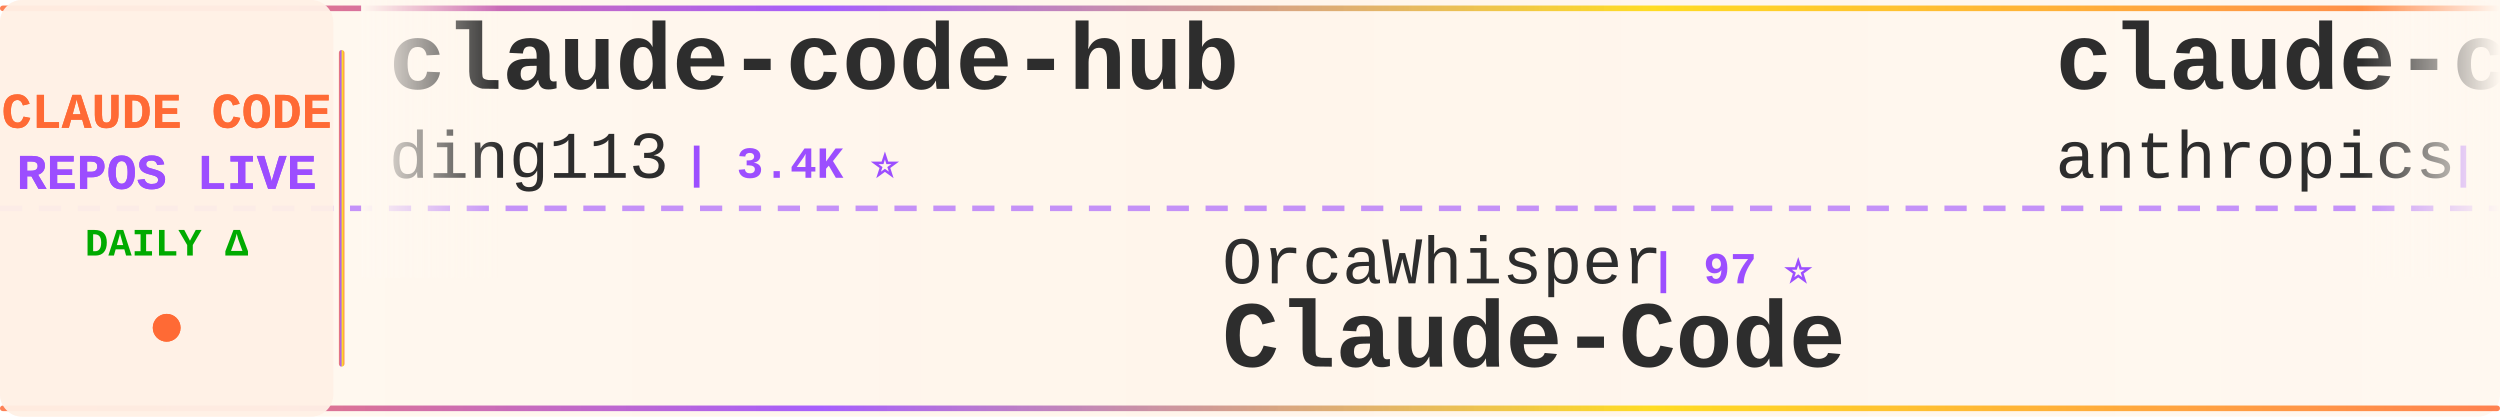
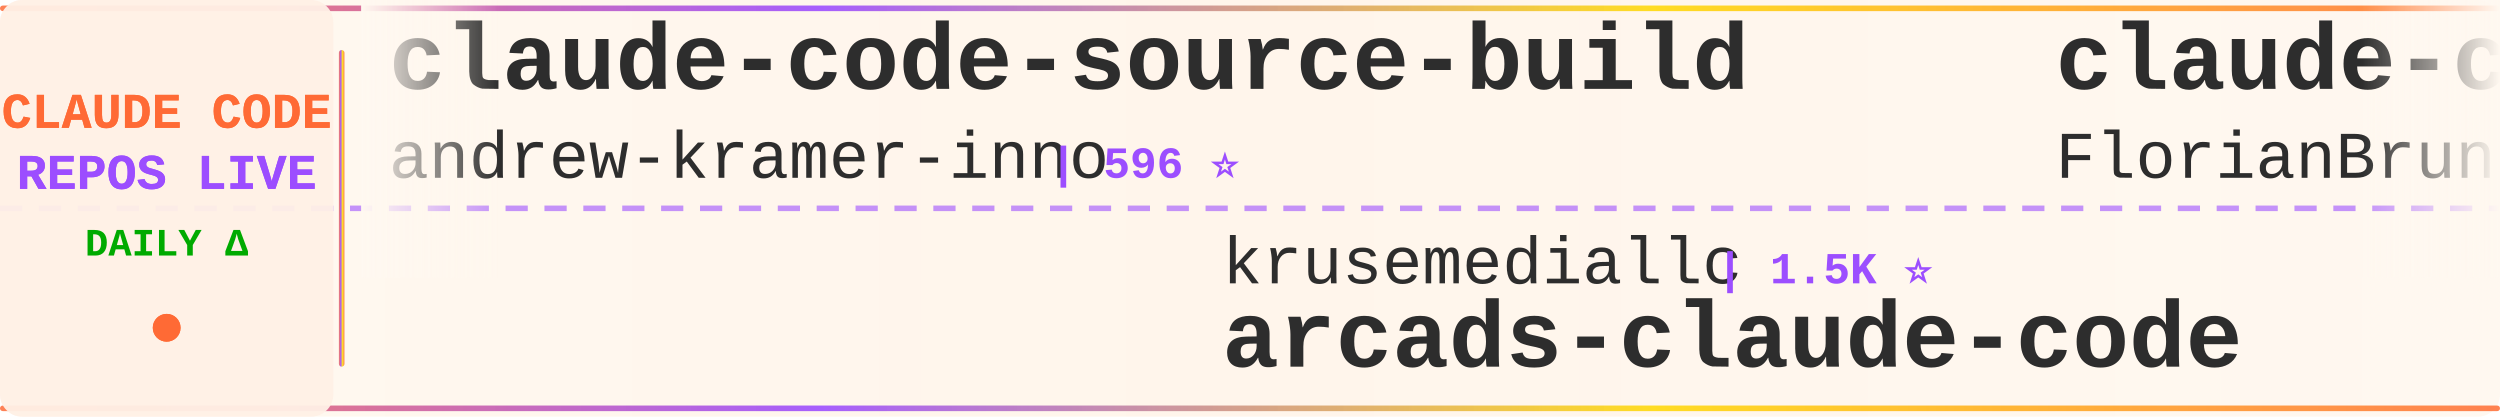
<svg xmlns="http://www.w3.org/2000/svg" width="900" height="150">
  <defs>
    <linearGradient id="tickerBg" x1="0%" y1="0%" x2="100%" y2="0%">
      <stop offset="0%" style="stop-color:#fff8f0;stop-opacity:0.98" />
      <stop offset="50%" style="stop-color:#fff5eb;stop-opacity:1" />
      <stop offset="100%" style="stop-color:#fff8f0;stop-opacity:0.98" />
    </linearGradient>
    <linearGradient id="borderGrad" x1="0%" y1="0%" x2="100%" y2="0%">
      <stop offset="0%" style="stop-color:#FF6B35;stop-opacity:0.85">
        <animate attributeName="stop-opacity" values="0.85;1;0.85" dur="2s" repeatCount="indefinite" />
      </stop>
      <stop offset="33%" style="stop-color:#9C4EFF;stop-opacity:0.9">
        <animate attributeName="stop-opacity" values="0.9;1;0.9" dur="2.2s" repeatCount="indefinite" />
      </stop>
      <stop offset="66%" style="stop-color:#FFD700;stop-opacity:0.85">
        <animate attributeName="stop-opacity" values="0.85;1;0.85" dur="1.8s" repeatCount="indefinite" />
      </stop>
      <stop offset="100%" style="stop-color:#FF6B35;stop-opacity:0.85">
        <animate attributeName="stop-opacity" values="0.85;1;0.85" dur="2s" repeatCount="indefinite" />
      </stop>
    </linearGradient>
    <filter id="textGlow">
      <feGaussianBlur stdDeviation="0.15" result="coloredBlur" />
      <feMerge>
        <feMergeNode in="coloredBlur" />
        <feMergeNode in="SourceGraphic" />
      </feMerge>
    </filter>
    <filter id="metricGlow">
      <feGaussianBlur stdDeviation="0.2" result="coloredBlur" />
      <feMerge>
        <feMergeNode in="coloredBlur" />
        <feMergeNode in="SourceGraphic" />
      </feMerge>
    </filter>
    <linearGradient id="leftFade" x1="0%" y1="0%" x2="100%" y2="0%">
      <stop offset="0%" style="stop-color:#fff8f0;stop-opacity:1" />
      <stop offset="100%" style="stop-color:#fff8f0;stop-opacity:0" />
    </linearGradient>
    <linearGradient id="rightFade" x1="0%" y1="0%" x2="100%" y2="0%">
      <stop offset="0%" style="stop-color:#fff8f0;stop-opacity:0" />
      <stop offset="100%" style="stop-color:#fff8f0;stop-opacity:1" />
    </linearGradient>
  </defs>
  <rect width="900" height="150" fill="url(#tickerBg)" rx="8" />
  <rect x="0" y="2" width="900" height="2" fill="url(#borderGrad)" rx="1" />
  <rect x="0" y="146" width="900" height="2" fill="url(#borderGrad)" rx="1" />
  <line x1="0" y1="75" x2="900" y2="75" stroke="#9C4EFF" stroke-width="2" stroke-dasharray="8 6" opacity="0.6" />
  <rect x="0" y="0" width="120" height="150" fill="#fff0e6" opacity="0.95" rx="8" />
  <text x="60" y="46" font-family="'Courier New', monospace" font-size="18" font-weight="bold" fill="#FF6B35" text-anchor="middle" filter="url(#textGlow)">
    CLAUDE CODE
  </text>
  <text x="60" y="68" font-family="'Courier New', monospace" font-size="18" font-weight="bold" fill="#9C4EFF" text-anchor="middle" filter="url(#textGlow)">
    REPOS LIVE
  </text>
  <text x="60" y="92" font-family="'Courier New', monospace" font-size="14" font-weight="bold" fill="#00aa00" text-anchor="middle">
    DAILY Δ
  </text>
  <circle cx="60" cy="118" r="5" fill="#FF6B35" filter="url(#metricGlow)">
    <animate attributeName="r" values="4;6;4" dur="1.5s" repeatCount="indefinite" />
    <animate attributeName="opacity" values="0.6;1;0.6" dur="1.5s" repeatCount="indefinite" />
  </circle>
  <rect x="122" y="18" width="2" height="114" fill="url(#borderGrad)" rx="1" />
  <clipPath id="tickerClip">
    <rect x="130" y="0" width="770" height="150" />
  </clipPath>
  <g clip-path="url(#tickerClip)">
    <g id="tickerItems">
      <animateTransform attributeName="transform" attributeType="XML" type="translate" from="0 0" to="-3000 0" dur="54s" repeatCount="indefinite" />
      <g transform="translate(0, 0)">
-         <text x="140" y="32" font-family="'Courier New', monospace" font-size="34" font-weight="bold" fill="#2d2d2d">claude-code-hub</text>
-         <text x="140" y="64" font-family="'Courier New', monospace" font-size="24" font-weight="normal" fill="#2d2d2d" opacity="1.0">ding113</text>
-         <text x="246" y="64" font-family="'Courier New', monospace" font-size="16" font-weight="bold" fill="#9C4EFF"> | 3.4K ⭐</text>
+         <text x="140" y="32" font-family="'Courier New', monospace" font-size="34" font-weight="bold" fill="#2d2d2d">claude-code-source-build</text>
+         <text x="140" y="64" font-family="'Courier New', monospace" font-size="24" font-weight="normal" fill="#2d2d2d" opacity="1.0">andrew-kramer-inno</text>
+         <text x="378" y="64" font-family="'Courier New', monospace" font-size="16" font-weight="bold" fill="#9C4EFF"> | 596 ⭐</text>
      </g>
      <g transform="translate(300, 0)">
-         <text x="140" y="102" font-family="'Courier New', monospace" font-size="24" font-weight="normal" fill="#2d2d2d" opacity="1.0">OrcaWhisper</text>
-         <text x="294" y="102" font-family="'Courier New', monospace" font-size="16" font-weight="bold" fill="#9C4EFF"> | 97 ⭐</text>
-         <text x="140" y="132" font-family="'Courier New', monospace" font-size="34" font-weight="bold" fill="#2d2d2d">Claude-Code</text>
-       </g>
-       <g transform="translate(600, 0)">
-         <text x="140" y="32" font-family="'Courier New', monospace" font-size="34" font-weight="bold" fill="#2d2d2d">claude-code-base-action</text>
-         <text x="140" y="64" font-family="'Courier New', monospace" font-size="24" font-weight="normal" fill="#2d2d2d" opacity="1.0">anthropics</text>
-         <text x="282" y="64" font-family="'Courier New', monospace" font-size="16" font-weight="bold" fill="#9C4EFF"> | 986 ⭐</text>
-       </g>
-       <g transform="translate(900, 0)">
-         <text x="140" y="102" font-family="'Courier New', monospace" font-size="24" font-weight="normal" fill="#2d2d2d" opacity="1.0">shanraisshan</text>
-         <text x="306" y="102" font-family="'Courier New', monospace" font-size="16" font-weight="bold" fill="#9C4EFF"> | 66.1K ⭐ +12</text>
-         <text x="140" y="132" font-family="'Courier New', monospace" font-size="34" font-weight="bold" fill="#2d2d2d">claude-code-best-practic...</text>
-       </g>
-       <g transform="translate(1200, 0)">
-         <text x="140" y="32" font-family="'Courier New', monospace" font-size="34" font-weight="bold" fill="#2d2d2d">claude-code-showcase</text>
-         <text x="140" y="64" font-family="'Courier New', monospace" font-size="24" font-weight="normal" fill="#2d2d2d" opacity="1.0">ChrisWiles</text>
-         <text x="282" y="64" font-family="'Courier New', monospace" font-size="16" font-weight="bold" fill="#9C4EFF"> | 6.1K ⭐ +1</text>
-       </g>
-       <g transform="translate(1500, 0)">
        <text x="140" y="102" font-family="'Courier New', monospace" font-size="24" font-weight="normal" fill="#2d2d2d" opacity="1.0">krusemediallc</text>
        <text x="318" y="102" font-family="'Courier New', monospace" font-size="16" font-weight="bold" fill="#9C4EFF"> | 1.5K ⭐</text>
        <text x="140" y="132" font-family="'Courier New', monospace" font-size="34" font-weight="bold" fill="#2d2d2d">arcads-claude-code</text>
      </g>
+       <g transform="translate(600, 0)">
+         <text x="140" y="32" font-family="'Courier New', monospace" font-size="34" font-weight="bold" fill="#2d2d2d">claude-code-ultimate-gui...</text>
+         <text x="140" y="64" font-family="'Courier New', monospace" font-size="24" font-weight="normal" fill="#2d2d2d" opacity="1.0">FlorianBruniaux</text>
+         <text x="342" y="64" font-family="'Courier New', monospace" font-size="16" font-weight="bold" fill="#9C4EFF"> | 6.0K ⭐</text>
+       </g>
+       <g transform="translate(900, 0)">
+         <text x="140" y="102" font-family="'Courier New', monospace" font-size="24" font-weight="normal" fill="#2d2d2d" opacity="1.0">Chachamaru127</text>
+         <text x="318" y="102" font-family="'Courier New', monospace" font-size="16" font-weight="bold" fill="#9C4EFF"> | 3.1K ⭐ -1</text>
+         <text x="140" y="132" font-family="'Courier New', monospace" font-size="34" font-weight="bold" fill="#2d2d2d">claude-code-harness</text>
+       </g>
+       <g transform="translate(1200, 0)">
+         <text x="140" y="32" font-family="'Courier New', monospace" font-size="34" font-weight="bold" fill="#2d2d2d">claude-code-security-rev...</text>
+         <text x="140" y="64" font-family="'Courier New', monospace" font-size="24" font-weight="normal" fill="#2d2d2d" opacity="1.0">anthropics</text>
+         <text x="282" y="64" font-family="'Courier New', monospace" font-size="16" font-weight="bold" fill="#9C4EFF"> | 6.2K ⭐ -1</text>
+       </g>
+       <g transform="translate(1500, 0)">
+         <text x="140" y="102" font-family="'Courier New', monospace" font-size="24" font-weight="normal" fill="#2d2d2d" opacity="1.0">Windy3f3f3f3f</text>
+         <text x="318" y="102" font-family="'Courier New', monospace" font-size="16" font-weight="bold" fill="#9C4EFF"> | 3.6K ⭐ +1</text>
+         <text x="140" y="132" font-family="'Courier New', monospace" font-size="34" font-weight="bold" fill="#2d2d2d">how-claude-code-works</text>
+       </g>
      <g transform="translate(1800, 0)">
-         <text x="140" y="32" font-family="'Courier New', monospace" font-size="34" font-weight="bold" fill="#2d2d2d">claude-code-source</text>
-         <text x="140" y="64" font-family="'Courier New', monospace" font-size="24" font-weight="normal" fill="#2d2d2d" opacity="1.0">AprilNEA</text>
-         <text x="258" y="64" font-family="'Courier New', monospace" font-size="16" font-weight="bold" fill="#9C4EFF"> | 391 ⭐</text>
+         <text x="140" y="32" font-family="'Courier New', monospace" font-size="34" font-weight="bold" fill="#2d2d2d">claude-coder</text>
+         <text x="140" y="64" font-family="'Courier New', monospace" font-size="24" font-weight="normal" fill="#2d2d2d" opacity="1.0">kodu-ai</text>
+         <text x="246" y="64" font-family="'Courier New', monospace" font-size="16" font-weight="bold" fill="#9C4EFF"> | 5.2K ⭐</text>
      </g>
      <g transform="translate(2100, 0)">
-         <text x="140" y="102" font-family="'Courier New', monospace" font-size="24" font-weight="normal" fill="#2d2d2d" opacity="1.0">Chachamaru127</text>
-         <text x="318" y="102" font-family="'Courier New', monospace" font-size="16" font-weight="bold" fill="#9C4EFF"> | 3.1K ⭐</text>
-         <text x="140" y="132" font-family="'Courier New', monospace" font-size="34" font-weight="bold" fill="#2d2d2d">claude-code-harness</text>
+         <text x="140" y="102" font-family="'Courier New', monospace" font-size="24" font-weight="normal" fill="#2d2d2d" opacity="1.0">sugyan</text>
+         <text x="234" y="102" font-family="'Courier New', monospace" font-size="16" font-weight="bold" fill="#9C4EFF"> | 1.1K ⭐</text>
+         <text x="140" y="132" font-family="'Courier New', monospace" font-size="34" font-weight="bold" fill="#2d2d2d">claude-code-webui</text>
      </g>
      <g transform="translate(2400, 0)">
-         <text x="140" y="32" font-family="'Courier New', monospace" font-size="34" font-weight="bold" fill="#2d2d2d">edmunds-claude-code</text>
-         <text x="140" y="64" font-family="'Courier New', monospace" font-size="24" font-weight="normal" fill="#2d2d2d" opacity="1.0">edmund-io</text>
-         <text x="270" y="64" font-family="'Courier New', monospace" font-size="16" font-weight="bold" fill="#9C4EFF"> | 1.5K ⭐</text>
+         <text x="140" y="32" font-family="'Courier New', monospace" font-size="34" font-weight="bold" fill="#2d2d2d">claude-code-source</text>
+         <text x="140" y="64" font-family="'Courier New', monospace" font-size="24" font-weight="normal" fill="#2d2d2d" opacity="1.0">JrCx7scC</text>
+         <text x="258" y="64" font-family="'Courier New', monospace" font-size="16" font-weight="bold" fill="#9C4EFF"> | 376 ⭐</text>
      </g>
      <g transform="translate(2700, 0)">
-         <text x="140" y="102" font-family="'Courier New', monospace" font-size="24" font-weight="normal" fill="#2d2d2d" opacity="1.0">SeemSeam</text>
-         <text x="258" y="102" font-family="'Courier New', monospace" font-size="16" font-weight="bold" fill="#9C4EFF"> | 3.5K ⭐ +1</text>
-         <text x="140" y="132" font-family="'Courier New', monospace" font-size="34" font-weight="bold" fill="#2d2d2d">claude_codex_bridge</text>
+         <text x="140" y="102" font-family="'Courier New', monospace" font-size="24" font-weight="normal" fill="#2d2d2d" opacity="1.0">KPR111</text>
+         <text x="234" y="102" font-family="'Courier New', monospace" font-size="16" font-weight="bold" fill="#9C4EFF"> | 18 ⭐</text>
+         <text x="140" y="132" font-family="'Courier New', monospace" font-size="34" font-weight="bold" fill="#2d2d2d">Claude-Code</text>
      </g>
      <g transform="translate(3000, 0)">
-         <text x="140" y="32" font-family="'Courier New', monospace" font-size="34" font-weight="bold" fill="#2d2d2d">claude-code-hub</text>
-         <text x="140" y="64" font-family="'Courier New', monospace" font-size="24" font-weight="normal" fill="#2d2d2d" opacity="1.0">ding113</text>
-         <text x="246" y="64" font-family="'Courier New', monospace" font-size="16" font-weight="bold" fill="#9C4EFF"> | 3.4K ⭐</text>
+         <text x="140" y="32" font-family="'Courier New', monospace" font-size="34" font-weight="bold" fill="#2d2d2d">claude-code-source-build</text>
+         <text x="140" y="64" font-family="'Courier New', monospace" font-size="24" font-weight="normal" fill="#2d2d2d" opacity="1.0">andrew-kramer-inno</text>
+         <text x="378" y="64" font-family="'Courier New', monospace" font-size="16" font-weight="bold" fill="#9C4EFF"> | 596 ⭐</text>
      </g>
      <g transform="translate(3300, 0)">
-         <text x="140" y="102" font-family="'Courier New', monospace" font-size="24" font-weight="normal" fill="#2d2d2d" opacity="1.0">OrcaWhisper</text>
-         <text x="294" y="102" font-family="'Courier New', monospace" font-size="16" font-weight="bold" fill="#9C4EFF"> | 97 ⭐</text>
-         <text x="140" y="132" font-family="'Courier New', monospace" font-size="34" font-weight="bold" fill="#2d2d2d">Claude-Code</text>
+         <text x="140" y="102" font-family="'Courier New', monospace" font-size="24" font-weight="normal" fill="#2d2d2d" opacity="1.0">krusemediallc</text>
+         <text x="318" y="102" font-family="'Courier New', monospace" font-size="16" font-weight="bold" fill="#9C4EFF"> | 1.5K ⭐</text>
+         <text x="140" y="132" font-family="'Courier New', monospace" font-size="34" font-weight="bold" fill="#2d2d2d">arcads-claude-code</text>
      </g>
      <g transform="translate(3600, 0)">
-         <text x="140" y="32" font-family="'Courier New', monospace" font-size="34" font-weight="bold" fill="#2d2d2d">claude-code-base-action</text>
-         <text x="140" y="64" font-family="'Courier New', monospace" font-size="24" font-weight="normal" fill="#2d2d2d" opacity="1.0">anthropics</text>
-         <text x="282" y="64" font-family="'Courier New', monospace" font-size="16" font-weight="bold" fill="#9C4EFF"> | 986 ⭐</text>
+         <text x="140" y="32" font-family="'Courier New', monospace" font-size="34" font-weight="bold" fill="#2d2d2d">claude-code-ultimate-gui...</text>
+         <text x="140" y="64" font-family="'Courier New', monospace" font-size="24" font-weight="normal" fill="#2d2d2d" opacity="1.0">FlorianBruniaux</text>
+         <text x="342" y="64" font-family="'Courier New', monospace" font-size="16" font-weight="bold" fill="#9C4EFF"> | 6.0K ⭐</text>
      </g>
      <g transform="translate(3900, 0)">
-         <text x="140" y="102" font-family="'Courier New', monospace" font-size="24" font-weight="normal" fill="#2d2d2d" opacity="1.0">shanraisshan</text>
-         <text x="306" y="102" font-family="'Courier New', monospace" font-size="16" font-weight="bold" fill="#9C4EFF"> | 66.1K ⭐ +12</text>
-         <text x="140" y="132" font-family="'Courier New', monospace" font-size="34" font-weight="bold" fill="#2d2d2d">claude-code-best-practic...</text>
+         <text x="140" y="102" font-family="'Courier New', monospace" font-size="24" font-weight="normal" fill="#2d2d2d" opacity="1.0">Chachamaru127</text>
+         <text x="318" y="102" font-family="'Courier New', monospace" font-size="16" font-weight="bold" fill="#9C4EFF"> | 3.1K ⭐ -1</text>
+         <text x="140" y="132" font-family="'Courier New', monospace" font-size="34" font-weight="bold" fill="#2d2d2d">claude-code-harness</text>
      </g>
    </g>
  </g>
  <rect x="130" y="0" width="50" height="100" fill="url(#leftFade)" />
  <rect x="850" y="0" width="50" height="100" fill="url(#rightFade)" />
</svg>
